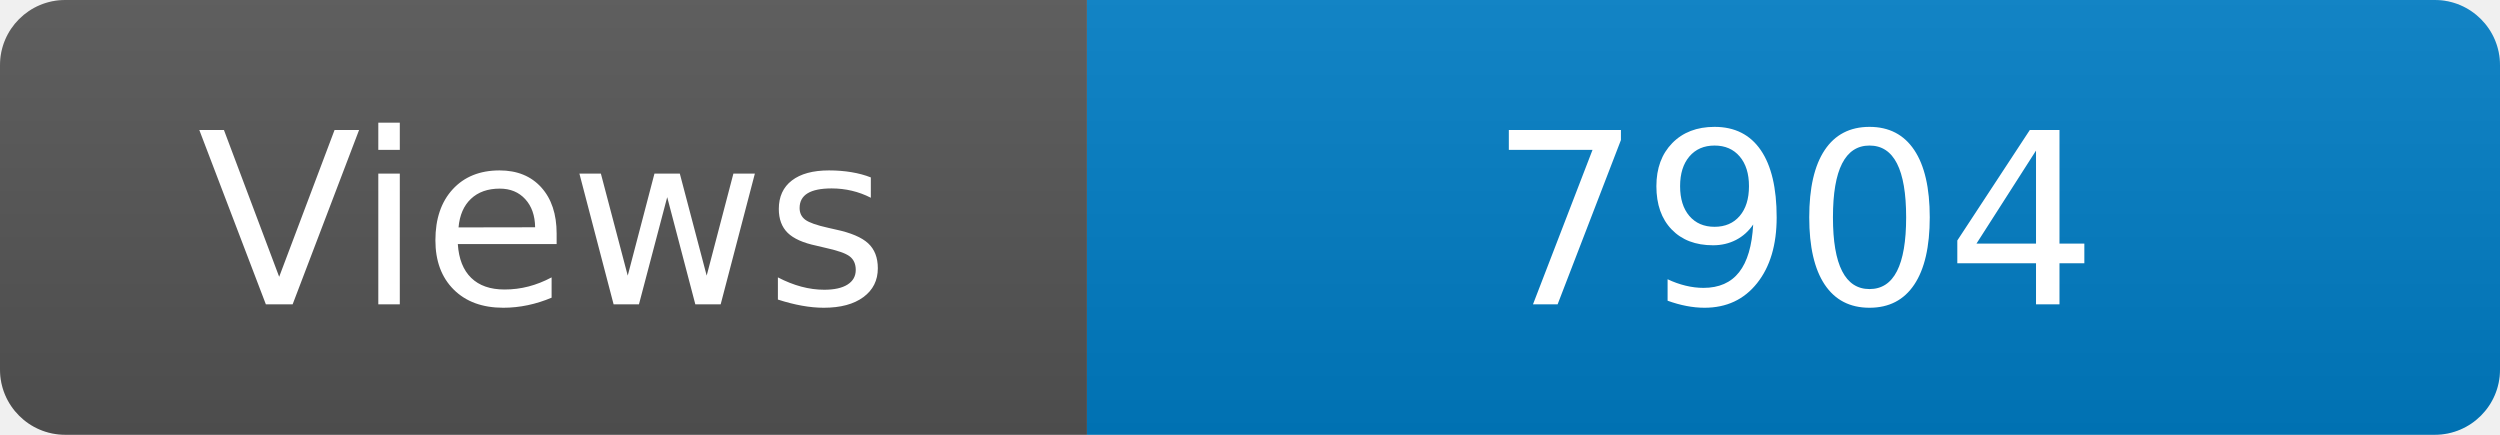
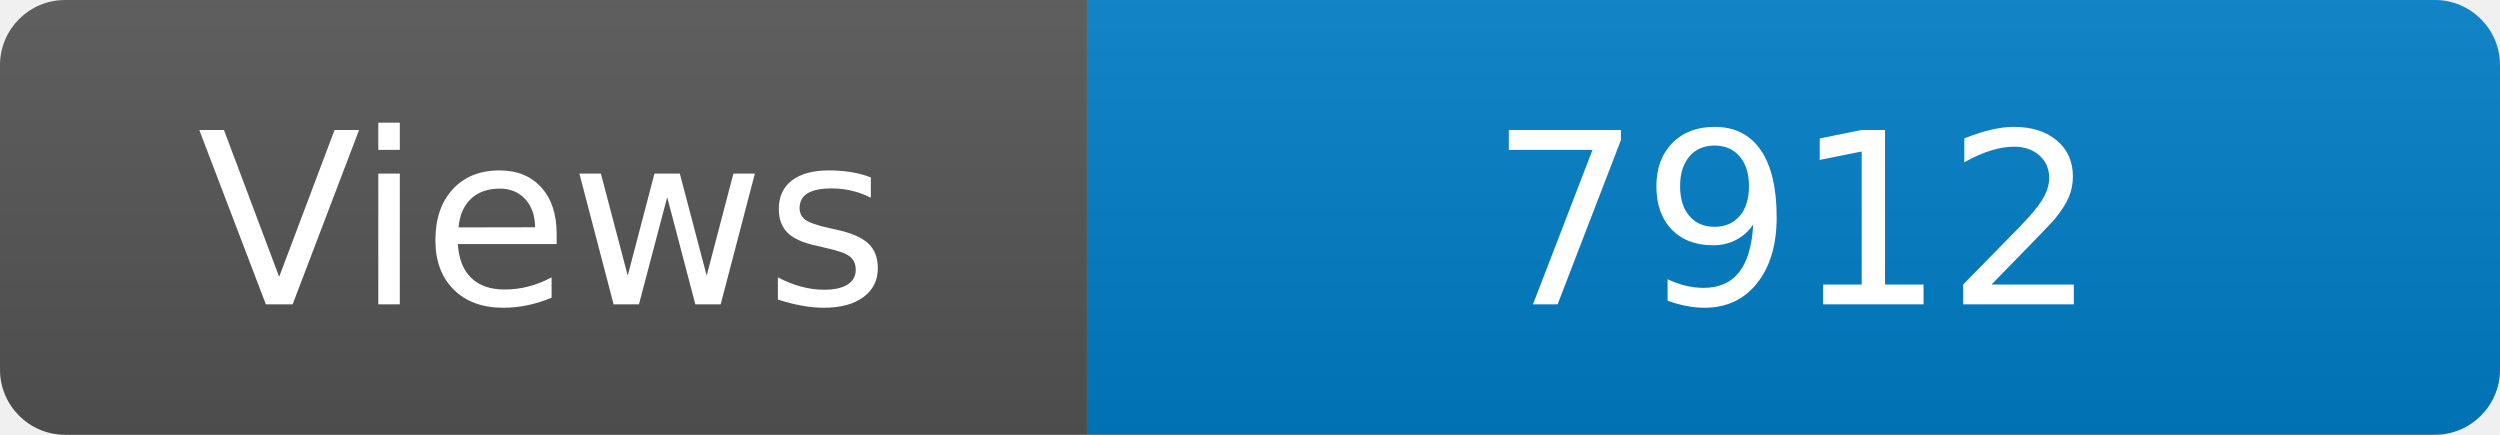
<svg xmlns="http://www.w3.org/2000/svg" width="115" height="20" role="img" aria-label="Maintained?: yes">
  <linearGradient id="s" x2="0" y2="100%">
    <stop offset="0" stop-color="#bbb" stop-opacity=".1" />
    <stop offset="1" stop-opacity=".1" />
  </linearGradient>
  <clipPath id="r">
    <rect width="115" height="20" rx="3" fill="#fff" />
  </clipPath>
  <g clip-path="url(#r)">
    <rect width="50" height="20" fill="#555" />
    <rect x="50" width="160" height="20" fill="#007ec6" />
    <rect width="115" height="20" fill="url(#s)" />
  </g>
  <g fill="#fff" text-anchor="middle" font-family="Verdana,Geneva,DejaVu Sans,sans-serif" font-size="110">
    <text x="250" y="140" transform="scale(.1)" fill="#fff">Views</text>
-     <text x="825" y="140" transform="scale(.1)" fill="#fff">7904</text>
+     <text x="825" y="140" transform="scale(.1)" fill="#fff">7912</text>
  </g>
</svg>
